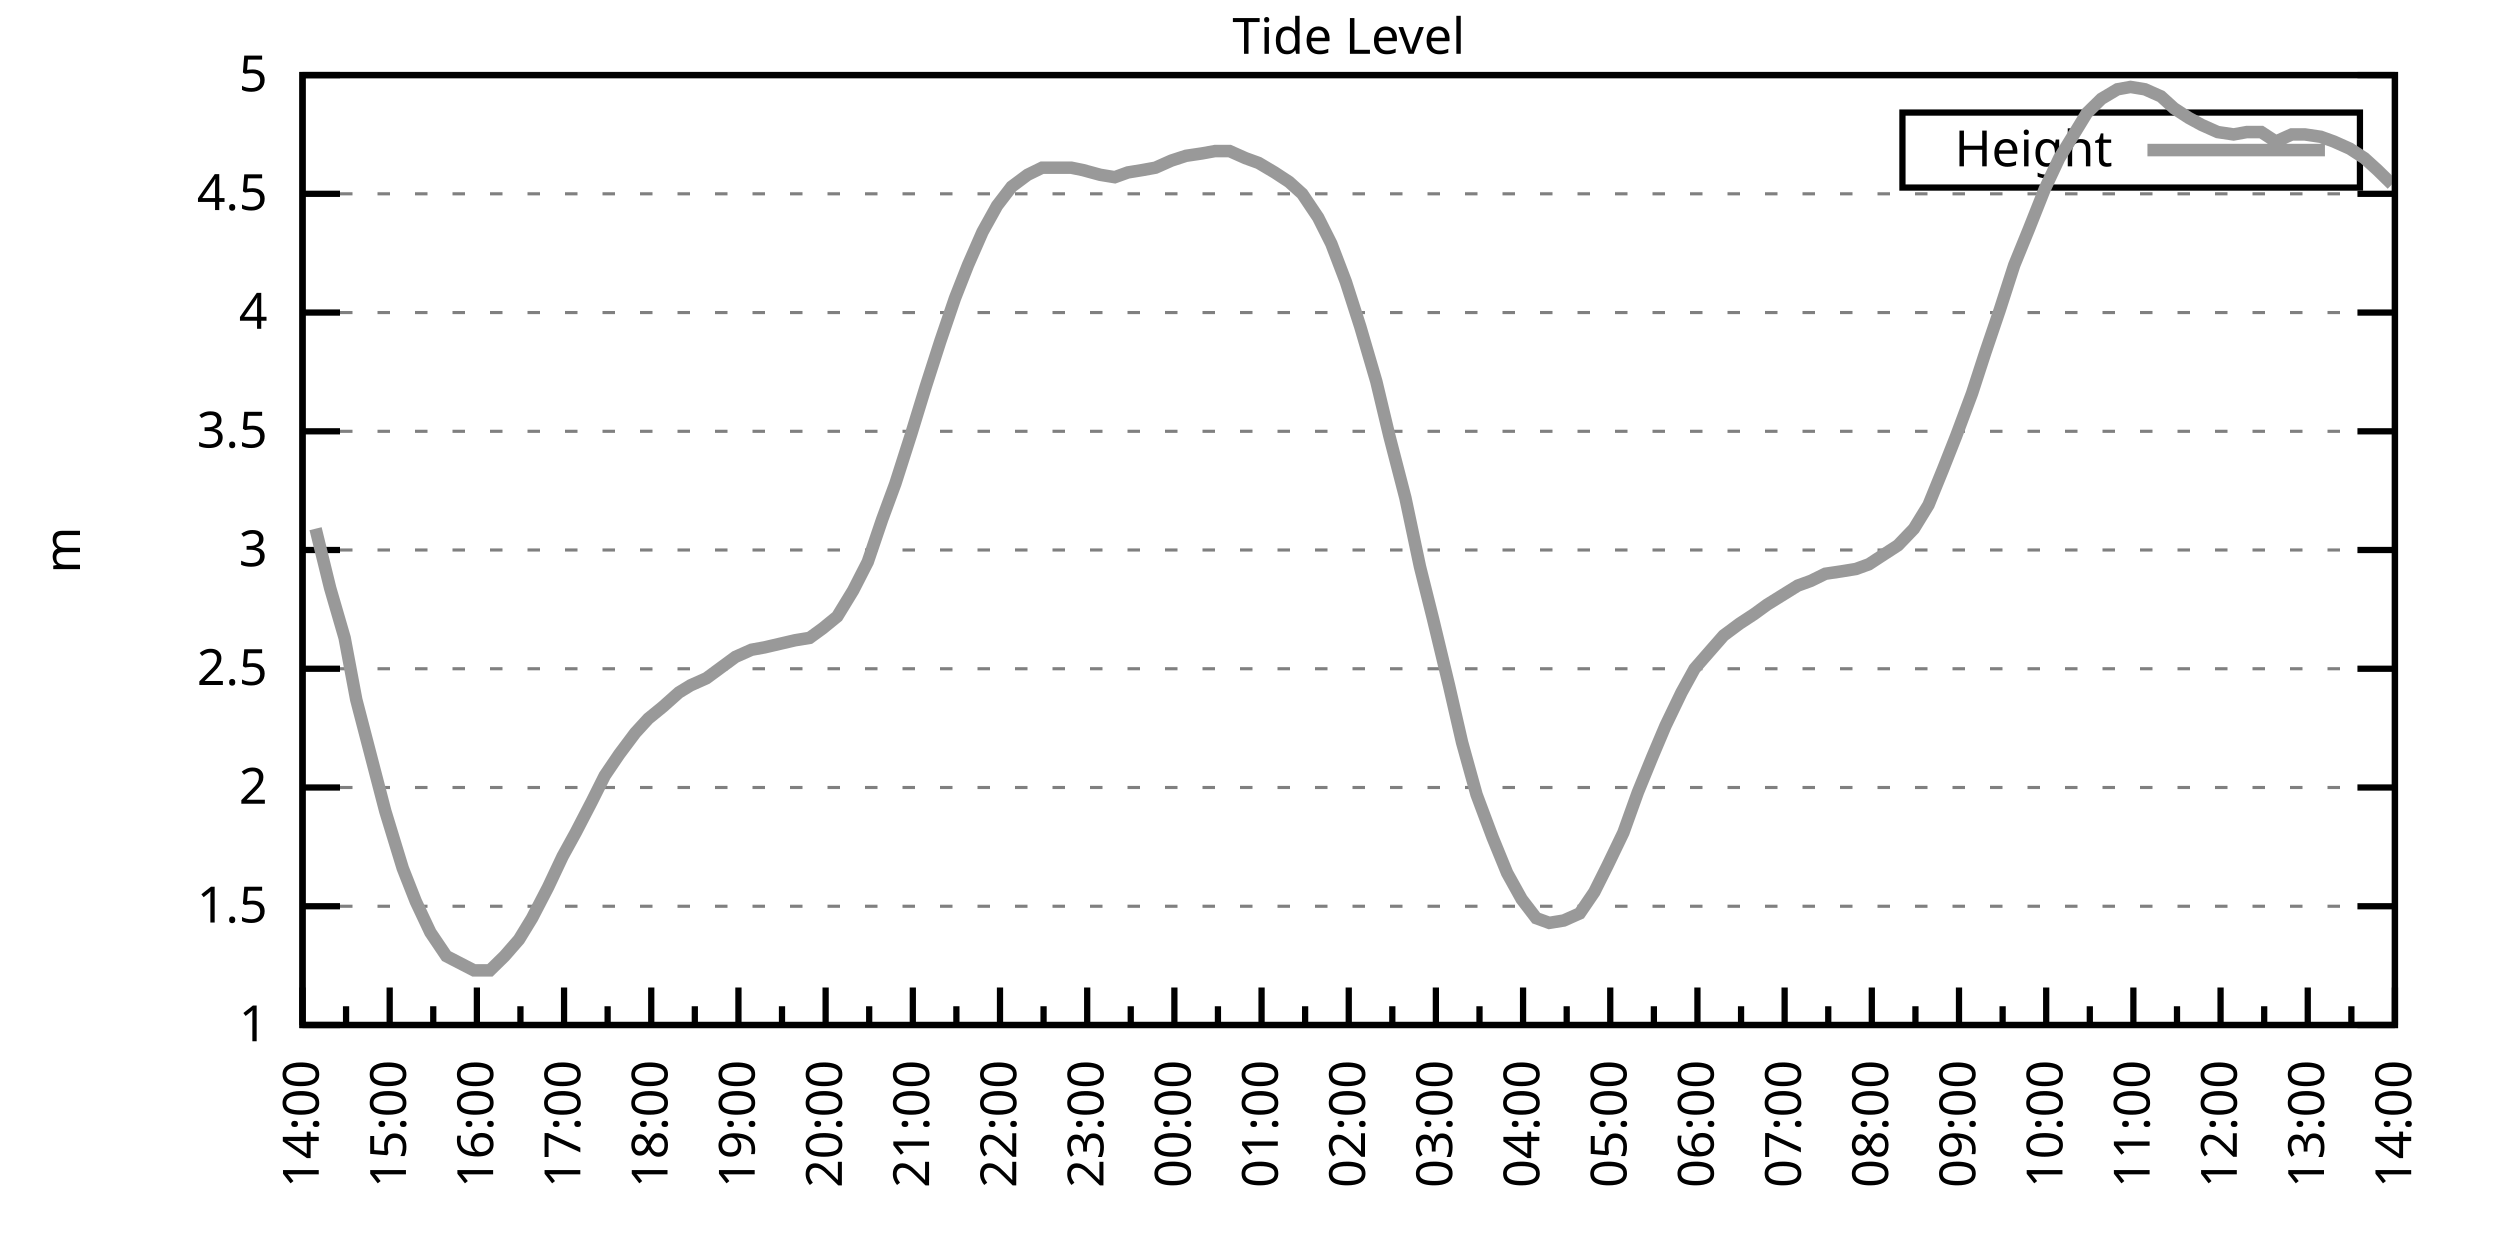
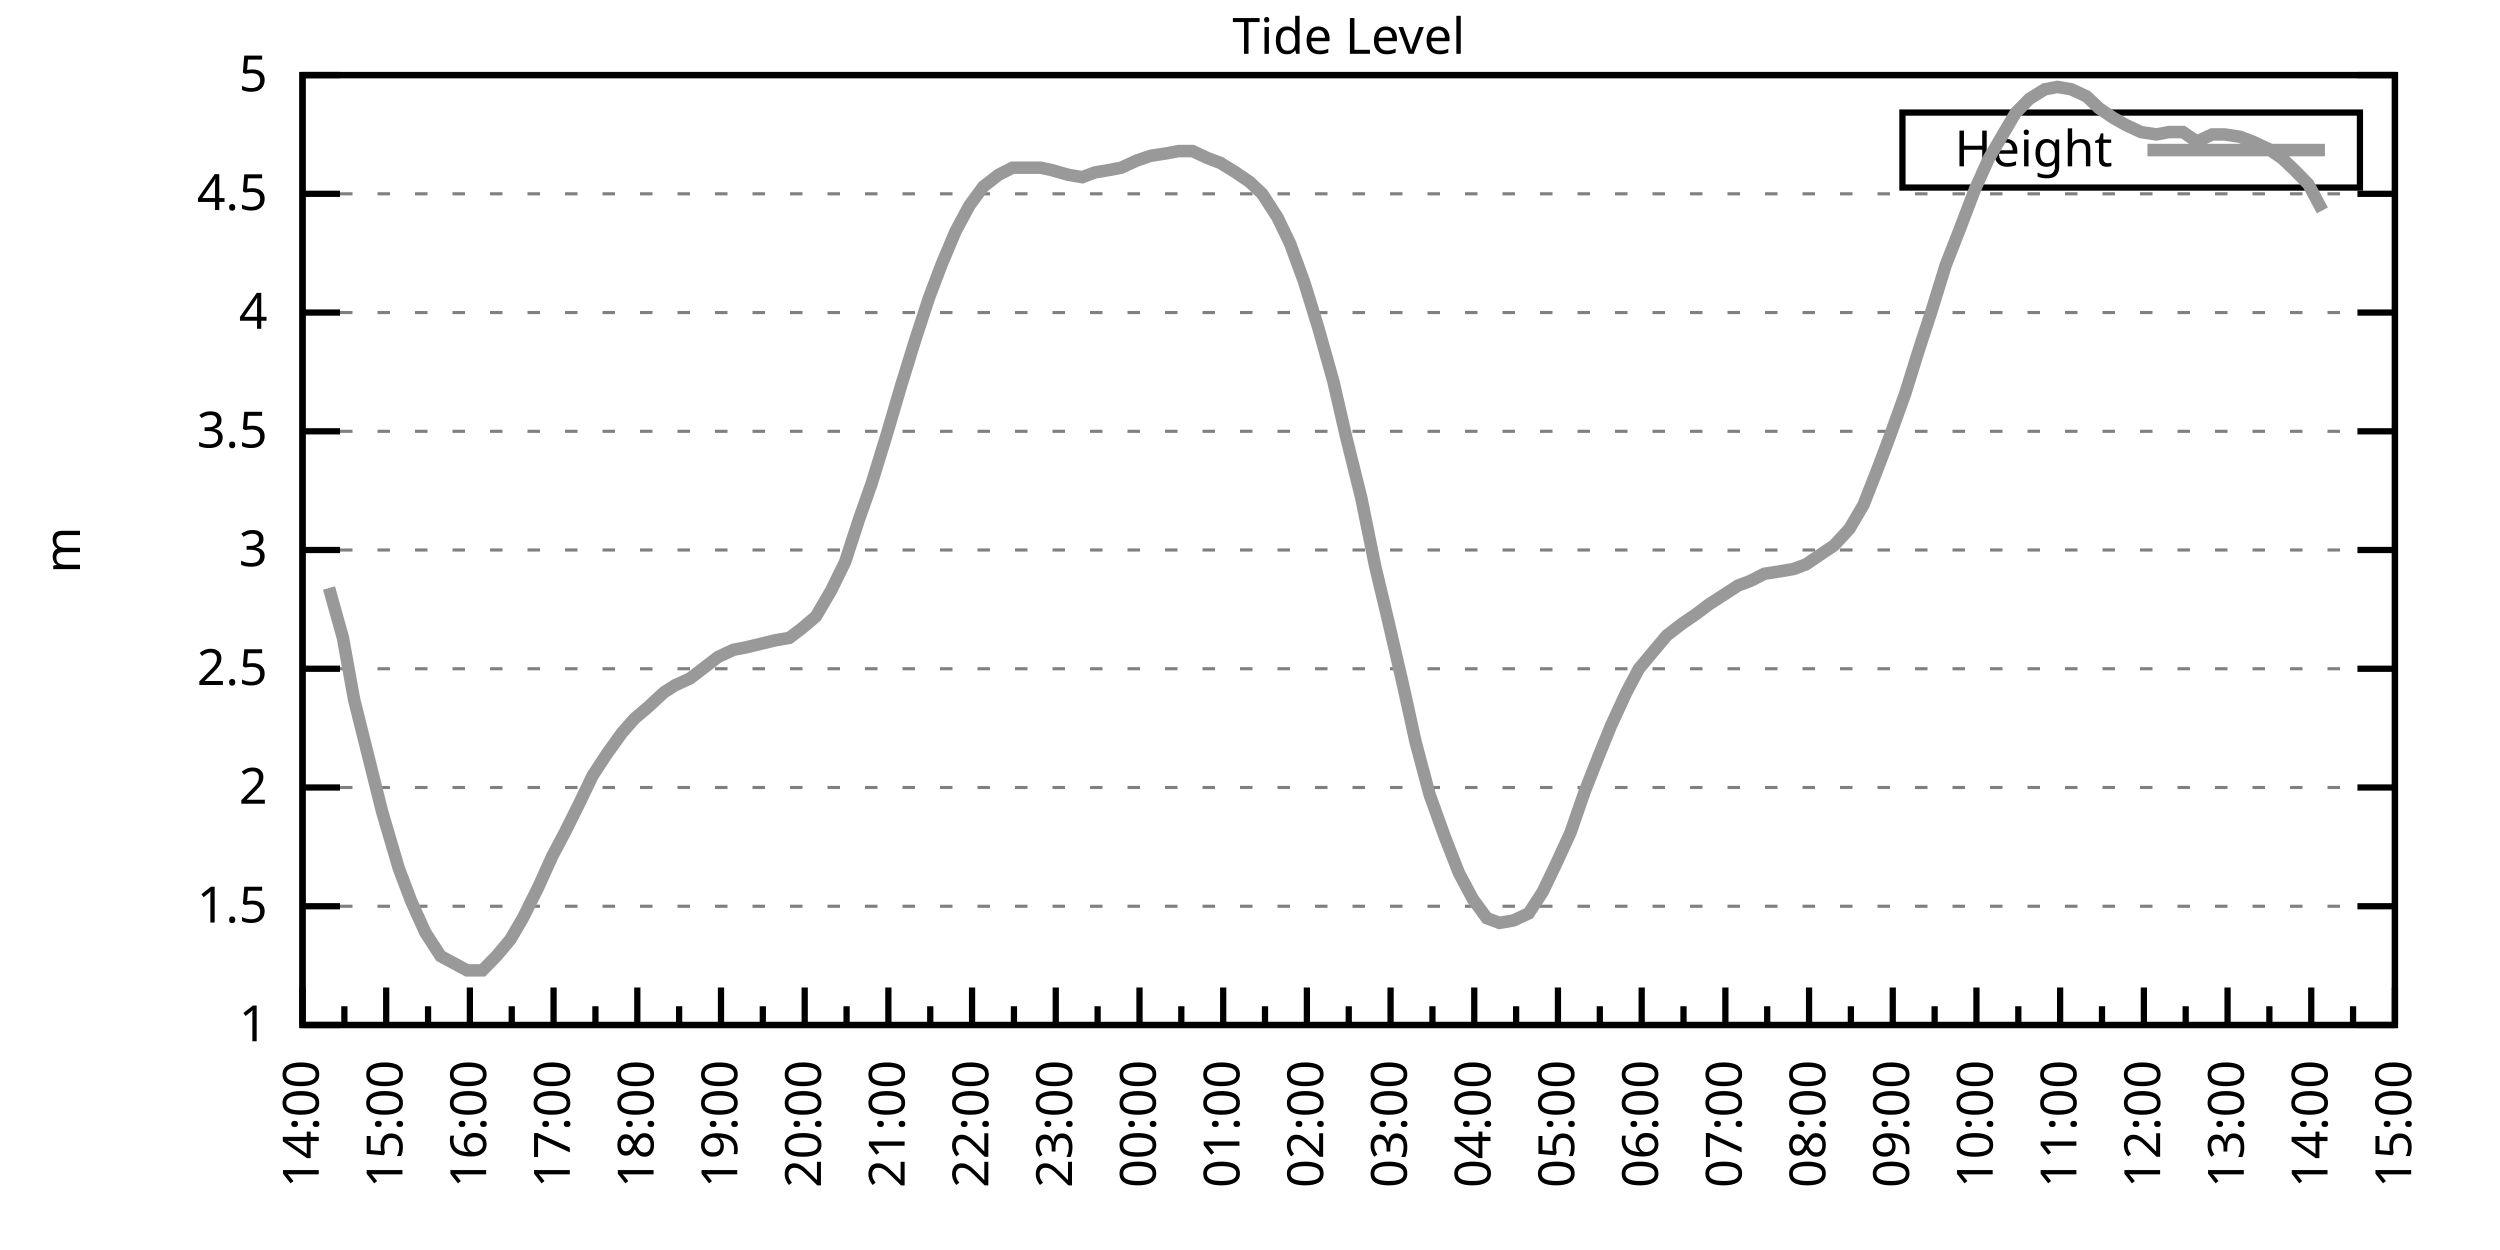
<svg xmlns="http://www.w3.org/2000/svg" xmlns:xlink="http://www.w3.org/1999/xlink" width="400" height="200" viewBox="0 0 400 200">
  <g id="gnuplot_canvas">
    <rect x="0" y="0" width="400" height="200" fill="none" />
    <defs>
      <circle id="gpDot" r="0.5" stroke-width="0.5" stroke="currentColor" />
      <path id="gpPt0" stroke-width="0.333" stroke="currentColor" d="M-1,0 h2 M0,-1 v2" />
      <path id="gpPt1" stroke-width="0.333" stroke="currentColor" d="M-1,-1 L1,1 M1,-1 L-1,1" />
      <path id="gpPt2" stroke-width="0.333" stroke="currentColor" d="M-1,0 L1,0 M0,-1 L0,1 M-1,-1 L1,1 M-1,1 L1,-1" />
      <rect id="gpPt3" stroke-width="0.333" stroke="currentColor" x="-1" y="-1" width="2" height="2" />
      <rect id="gpPt4" stroke-width="0.333" stroke="currentColor" fill="currentColor" x="-1" y="-1" width="2" height="2" />
      <circle id="gpPt5" stroke-width="0.333" stroke="currentColor" cx="0" cy="0" r="1" />
      <use xlink:href="#gpPt5" id="gpPt6" fill="currentColor" stroke="none" />
      <path id="gpPt7" stroke-width="0.333" stroke="currentColor" d="M0,-1.33 L-1.33,0.67 L1.33,0.67 z" />
      <use xlink:href="#gpPt7" id="gpPt8" fill="currentColor" stroke="none" />
      <use xlink:href="#gpPt7" id="gpPt9" stroke="currentColor" transform="rotate(180)" />
      <use xlink:href="#gpPt9" id="gpPt10" fill="currentColor" stroke="none" />
      <use xlink:href="#gpPt3" id="gpPt11" stroke="currentColor" transform="rotate(45)" />
      <use xlink:href="#gpPt11" id="gpPt12" fill="currentColor" stroke="none" />
      <path id="gpPt13" stroke-width="0.333" stroke="currentColor" d="M0,1.330 L1.265,0.411 L0.782,-1.067 L-0.782,-1.076 L-1.265,0.411 z" />
      <use xlink:href="#gpPt13" id="gpPt14" fill="currentColor" stroke="none" />
      <filter id="textbox" filterUnits="objectBoundingBox" x="0" y="0" height="1" width="1">
        <feFlood flood-color="white" flood-opacity="1" result="bgnd" />
        <feComposite in="SourceGraphic" in2="bgnd" operator="atop" />
      </filter>
      <filter id="greybox" filterUnits="objectBoundingBox" x="0" y="0" height="1" width="1">
        <feFlood flood-color="lightgrey" flood-opacity="1" result="grey" />
        <feComposite in="SourceGraphic" in2="grey" operator="atop" />
      </filter>
    </defs>
    <g fill="none" color="white" stroke="currentColor" stroke-width="1.00" stroke-linecap="butt" stroke-linejoin="miter">
</g>
    <g fill="none" color="black" stroke="currentColor" stroke-width="1.00" stroke-linecap="butt" stroke-linejoin="miter">
      <g stroke="none" shape-rendering="crispEdges">
        <polygon fill="rgb(255, 255, 255)" points="48.40,164.00 383.18,164.00 383.18,12.02 48.40,12.02 " />
      </g>
    </g>
    <g fill="none" color="black" stroke="currentColor" stroke-width="1.00" stroke-linecap="butt" stroke-linejoin="miter">
</g>
    <g fill="none" color="black" stroke="black" stroke-width="0.50" stroke-linecap="butt" stroke-linejoin="miter">
</g>
    <g fill="none" color="gray" stroke="currentColor" stroke-width="0.50" stroke-linecap="butt" stroke-linejoin="miter">
      <path stroke="gray" stroke-dasharray="2,4" class="gridline" d="M48.40,164.00 L383.19,164.00  " />
    </g>
    <g fill="none" color="gray" stroke="gray" stroke-width="1.00" stroke-linecap="butt" stroke-linejoin="miter">
</g>
    <g fill="none" color="black" stroke="currentColor" stroke-width="1.00" stroke-linecap="butt" stroke-linejoin="miter">
      <path stroke="black" d="M48.40,164.00 L54.40,164.00 M383.19,164.00 L377.19,164.00  " />
      <g transform="translate(42.80,166.60)" stroke="none" fill="black" font-family="Sans" font-size="8.00" text-anchor="end">
        <text>
          <tspan font-family="Sans"> 1</tspan>
        </text>
      </g>
    </g>
    <g fill="none" color="black" stroke="currentColor" stroke-width="1.00" stroke-linecap="butt" stroke-linejoin="miter">
</g>
    <g fill="none" color="black" stroke="black" stroke-width="0.50" stroke-linecap="butt" stroke-linejoin="miter">
</g>
    <g fill="none" color="gray" stroke="currentColor" stroke-width="0.50" stroke-linecap="butt" stroke-linejoin="miter">
      <path stroke="gray" stroke-dasharray="2,4" class="gridline" d="M48.40,145.00 L383.19,145.00  " />
    </g>
    <g fill="none" color="gray" stroke="gray" stroke-width="1.00" stroke-linecap="butt" stroke-linejoin="miter">
</g>
    <g fill="none" color="black" stroke="currentColor" stroke-width="1.00" stroke-linecap="butt" stroke-linejoin="miter">
      <path stroke="black" d="M48.40,145.00 L54.40,145.00 M383.19,145.00 L377.19,145.00  " />
      <g transform="translate(42.80,147.60)" stroke="none" fill="black" font-family="Sans" font-size="8.00" text-anchor="end">
        <text>
          <tspan font-family="Sans"> 1.5</tspan>
        </text>
      </g>
    </g>
    <g fill="none" color="black" stroke="currentColor" stroke-width="1.00" stroke-linecap="butt" stroke-linejoin="miter">
</g>
    <g fill="none" color="black" stroke="black" stroke-width="0.50" stroke-linecap="butt" stroke-linejoin="miter">
</g>
    <g fill="none" color="gray" stroke="currentColor" stroke-width="0.50" stroke-linecap="butt" stroke-linejoin="miter">
      <path stroke="gray" stroke-dasharray="2,4" class="gridline" d="M48.40,126.00 L383.19,126.00  " />
    </g>
    <g fill="none" color="gray" stroke="gray" stroke-width="1.00" stroke-linecap="butt" stroke-linejoin="miter">
</g>
    <g fill="none" color="black" stroke="currentColor" stroke-width="1.00" stroke-linecap="butt" stroke-linejoin="miter">
      <path stroke="black" d="M48.40,126.00 L54.40,126.00 M383.19,126.00 L377.19,126.00  " />
      <g transform="translate(42.80,128.60)" stroke="none" fill="black" font-family="Sans" font-size="8.00" text-anchor="end">
        <text>
          <tspan font-family="Sans"> 2</tspan>
        </text>
      </g>
    </g>
    <g fill="none" color="black" stroke="currentColor" stroke-width="1.00" stroke-linecap="butt" stroke-linejoin="miter">
</g>
    <g fill="none" color="black" stroke="black" stroke-width="0.50" stroke-linecap="butt" stroke-linejoin="miter">
</g>
    <g fill="none" color="gray" stroke="currentColor" stroke-width="0.50" stroke-linecap="butt" stroke-linejoin="miter">
      <path stroke="gray" stroke-dasharray="2,4" class="gridline" d="M48.40,107.00 L383.19,107.00  " />
    </g>
    <g fill="none" color="gray" stroke="gray" stroke-width="1.00" stroke-linecap="butt" stroke-linejoin="miter">
</g>
    <g fill="none" color="black" stroke="currentColor" stroke-width="1.00" stroke-linecap="butt" stroke-linejoin="miter">
      <path stroke="black" d="M48.40,107.00 L54.40,107.00 M383.19,107.00 L377.19,107.00  " />
      <g transform="translate(42.80,109.60)" stroke="none" fill="black" font-family="Sans" font-size="8.00" text-anchor="end">
        <text>
          <tspan font-family="Sans"> 2.5</tspan>
        </text>
      </g>
    </g>
    <g fill="none" color="black" stroke="currentColor" stroke-width="1.00" stroke-linecap="butt" stroke-linejoin="miter">
</g>
    <g fill="none" color="black" stroke="black" stroke-width="0.50" stroke-linecap="butt" stroke-linejoin="miter">
</g>
    <g fill="none" color="gray" stroke="currentColor" stroke-width="0.50" stroke-linecap="butt" stroke-linejoin="miter">
      <path stroke="gray" stroke-dasharray="2,4" class="gridline" d="M48.40,88.00 L383.19,88.00  " />
    </g>
    <g fill="none" color="gray" stroke="gray" stroke-width="1.00" stroke-linecap="butt" stroke-linejoin="miter">
</g>
    <g fill="none" color="black" stroke="currentColor" stroke-width="1.00" stroke-linecap="butt" stroke-linejoin="miter">
      <path stroke="black" d="M48.40,88.00 L54.40,88.00 M383.19,88.00 L377.19,88.00  " />
      <g transform="translate(42.80,90.60)" stroke="none" fill="black" font-family="Sans" font-size="8.00" text-anchor="end">
        <text>
          <tspan font-family="Sans"> 3</tspan>
        </text>
      </g>
    </g>
    <g fill="none" color="black" stroke="currentColor" stroke-width="1.00" stroke-linecap="butt" stroke-linejoin="miter">
</g>
    <g fill="none" color="black" stroke="black" stroke-width="0.50" stroke-linecap="butt" stroke-linejoin="miter">
</g>
    <g fill="none" color="gray" stroke="currentColor" stroke-width="0.50" stroke-linecap="butt" stroke-linejoin="miter">
      <path stroke="gray" stroke-dasharray="2,4" class="gridline" d="M48.40,69.01 L383.19,69.01  " />
    </g>
    <g fill="none" color="gray" stroke="gray" stroke-width="1.00" stroke-linecap="butt" stroke-linejoin="miter">
</g>
    <g fill="none" color="black" stroke="currentColor" stroke-width="1.00" stroke-linecap="butt" stroke-linejoin="miter">
      <path stroke="black" d="M48.40,69.01 L54.40,69.01 M383.19,69.01 L377.19,69.01  " />
      <g transform="translate(42.80,71.61)" stroke="none" fill="black" font-family="Sans" font-size="8.00" text-anchor="end">
        <text>
          <tspan font-family="Sans"> 3.5</tspan>
        </text>
      </g>
    </g>
    <g fill="none" color="black" stroke="currentColor" stroke-width="1.00" stroke-linecap="butt" stroke-linejoin="miter">
</g>
    <g fill="none" color="black" stroke="black" stroke-width="0.50" stroke-linecap="butt" stroke-linejoin="miter">
</g>
    <g fill="none" color="gray" stroke="currentColor" stroke-width="0.50" stroke-linecap="butt" stroke-linejoin="miter">
      <path stroke="gray" stroke-dasharray="2,4" class="gridline" d="M48.40,50.01 L383.19,50.01  " />
    </g>
    <g fill="none" color="gray" stroke="gray" stroke-width="1.00" stroke-linecap="butt" stroke-linejoin="miter">
</g>
    <g fill="none" color="black" stroke="currentColor" stroke-width="1.00" stroke-linecap="butt" stroke-linejoin="miter">
      <path stroke="black" d="M48.40,50.01 L54.40,50.01 M383.19,50.01 L377.19,50.01  " />
      <g transform="translate(42.80,52.61)" stroke="none" fill="black" font-family="Sans" font-size="8.00" text-anchor="end">
        <text>
          <tspan font-family="Sans"> 4</tspan>
        </text>
      </g>
    </g>
    <g fill="none" color="black" stroke="currentColor" stroke-width="1.00" stroke-linecap="butt" stroke-linejoin="miter">
</g>
    <g fill="none" color="black" stroke="black" stroke-width="0.50" stroke-linecap="butt" stroke-linejoin="miter">
</g>
    <g fill="none" color="gray" stroke="currentColor" stroke-width="0.50" stroke-linecap="butt" stroke-linejoin="miter">
      <path stroke="gray" stroke-dasharray="2,4" class="gridline" d="M48.40,31.01 L383.19,31.01  " />
    </g>
    <g fill="none" color="gray" stroke="gray" stroke-width="1.00" stroke-linecap="butt" stroke-linejoin="miter">
</g>
    <g fill="none" color="black" stroke="currentColor" stroke-width="1.00" stroke-linecap="butt" stroke-linejoin="miter">
      <path stroke="black" d="M48.40,31.01 L54.40,31.01 M383.19,31.01 L377.19,31.01  " />
      <g transform="translate(42.80,33.61)" stroke="none" fill="black" font-family="Sans" font-size="8.00" text-anchor="end">
        <text>
          <tspan font-family="Sans"> 4.5</tspan>
        </text>
      </g>
    </g>
    <g fill="none" color="black" stroke="currentColor" stroke-width="1.00" stroke-linecap="butt" stroke-linejoin="miter">
</g>
    <g fill="none" color="black" stroke="black" stroke-width="0.50" stroke-linecap="butt" stroke-linejoin="miter">
</g>
    <g fill="none" color="gray" stroke="currentColor" stroke-width="0.50" stroke-linecap="butt" stroke-linejoin="miter">
      <path stroke="gray" stroke-dasharray="2,4" class="gridline" d="M48.40,12.01 L383.19,12.01  " />
    </g>
    <g fill="none" color="gray" stroke="gray" stroke-width="1.00" stroke-linecap="butt" stroke-linejoin="miter">
</g>
    <g fill="none" color="black" stroke="currentColor" stroke-width="1.00" stroke-linecap="butt" stroke-linejoin="miter">
      <path stroke="black" d="M48.40,12.01 L54.40,12.01 M383.19,12.01 L377.19,12.01  " />
      <g transform="translate(42.80,14.61)" stroke="none" fill="black" font-family="Sans" font-size="8.00" text-anchor="end">
        <text>
          <tspan font-family="Sans"> 5</tspan>
        </text>
      </g>
    </g>
    <g fill="none" color="black" stroke="currentColor" stroke-width="1.00" stroke-linecap="butt" stroke-linejoin="miter">
      <path stroke="black" d="M48.40,164.00 L48.40,158.00  " />
      <g transform="translate(51.00,169.60) rotate(270)" stroke="none" fill="black" font-family="Sans" font-size="8.00" text-anchor="end">
        <text>
          <tspan font-family="Sans">14:00</tspan>
        </text>
      </g>
    </g>
    <g fill="none" color="black" stroke="currentColor" stroke-width="1.00" stroke-linecap="butt" stroke-linejoin="miter">
-       <path stroke="black" d="M55.37,164.00 L55.37,161.00 M62.35,164.00 L62.35,158.00  " />
-       <g transform="translate(64.95,169.60) rotate(270)" stroke="none" fill="black" font-family="Sans" font-size="8.00" text-anchor="end">
+       <path stroke="black" d="M55.10,164.00 L55.10,161.00 M61.79,164.00 L61.79,158.00  " />
+       <g transform="translate(64.39,169.60) rotate(270)" stroke="none" fill="black" font-family="Sans" font-size="8.00" text-anchor="end">
        <text>
          <tspan font-family="Sans">15:00</tspan>
        </text>
      </g>
    </g>
    <g fill="none" color="black" stroke="currentColor" stroke-width="1.00" stroke-linecap="butt" stroke-linejoin="miter">
-       <path stroke="black" d="M69.32,164.00 L69.32,161.00 M76.30,164.00 L76.30,158.00  " />
-       <g transform="translate(78.90,169.60) rotate(270)" stroke="none" fill="black" font-family="Sans" font-size="8.00" text-anchor="end">
+       <path stroke="black" d="M68.49,164.00 L68.49,161.00 M75.18,164.00 L75.18,158.00  " />
+       <g transform="translate(77.78,169.60) rotate(270)" stroke="none" fill="black" font-family="Sans" font-size="8.00" text-anchor="end">
        <text>
          <tspan font-family="Sans">16:00</tspan>
        </text>
      </g>
    </g>
    <g fill="none" color="black" stroke="currentColor" stroke-width="1.00" stroke-linecap="butt" stroke-linejoin="miter">
-       <path stroke="black" d="M83.27,164.00 L83.27,161.00 M90.25,164.00 L90.25,158.00  " />
-       <g transform="translate(92.85,169.60) rotate(270)" stroke="none" fill="black" font-family="Sans" font-size="8.00" text-anchor="end">
+       <path stroke="black" d="M81.88,164.00 L81.88,161.00 M88.57,164.00 L88.57,158.00  " />
+       <g transform="translate(91.17,169.60) rotate(270)" stroke="none" fill="black" font-family="Sans" font-size="8.00" text-anchor="end">
        <text>
          <tspan font-family="Sans">17:00</tspan>
        </text>
      </g>
    </g>
    <g fill="none" color="black" stroke="currentColor" stroke-width="1.00" stroke-linecap="butt" stroke-linejoin="miter">
-       <path stroke="black" d="M97.22,164.00 L97.22,161.00 M104.20,164.00 L104.20,158.00  " />
-       <g transform="translate(106.80,169.60) rotate(270)" stroke="none" fill="black" font-family="Sans" font-size="8.00" text-anchor="end">
+       <path stroke="black" d="M95.27,164.00 L95.27,161.00 M101.97,164.00 L101.97,158.00  " />
+       <g transform="translate(104.57,169.60) rotate(270)" stroke="none" fill="black" font-family="Sans" font-size="8.00" text-anchor="end">
        <text>
          <tspan font-family="Sans">18:00</tspan>
        </text>
      </g>
    </g>
    <g fill="none" color="black" stroke="currentColor" stroke-width="1.00" stroke-linecap="butt" stroke-linejoin="miter">
-       <path stroke="black" d="M111.17,164.00 L111.17,161.00 M118.15,164.00 L118.15,158.00  " />
-       <g transform="translate(120.75,169.60) rotate(270)" stroke="none" fill="black" font-family="Sans" font-size="8.00" text-anchor="end">
+       <path stroke="black" d="M108.66,164.00 L108.66,161.00 M115.36,164.00 L115.36,158.00  " />
+       <g transform="translate(117.96,169.60) rotate(270)" stroke="none" fill="black" font-family="Sans" font-size="8.00" text-anchor="end">
        <text>
          <tspan font-family="Sans">19:00</tspan>
        </text>
      </g>
    </g>
    <g fill="none" color="black" stroke="currentColor" stroke-width="1.00" stroke-linecap="butt" stroke-linejoin="miter">
-       <path stroke="black" d="M125.12,164.00 L125.12,161.00 M132.10,164.00 L132.10,158.00  " />
-       <g transform="translate(134.70,169.60) rotate(270)" stroke="none" fill="black" font-family="Sans" font-size="8.00" text-anchor="end">
+       <path stroke="black" d="M122.05,164.00 L122.05,161.00 M128.75,164.00 L128.75,158.00  " />
+       <g transform="translate(131.35,169.60) rotate(270)" stroke="none" fill="black" font-family="Sans" font-size="8.00" text-anchor="end">
        <text>
          <tspan font-family="Sans">20:00</tspan>
        </text>
      </g>
    </g>
    <g fill="none" color="black" stroke="currentColor" stroke-width="1.00" stroke-linecap="butt" stroke-linejoin="miter">
-       <path stroke="black" d="M139.07,164.00 L139.07,161.00 M146.05,164.00 L146.05,158.00  " />
-       <g transform="translate(148.65,169.60) rotate(270)" stroke="none" fill="black" font-family="Sans" font-size="8.00" text-anchor="end">
+       <path stroke="black" d="M135.45,164.00 L135.45,161.00 M142.14,164.00 L142.14,158.00  " />
+       <g transform="translate(144.74,169.60) rotate(270)" stroke="none" fill="black" font-family="Sans" font-size="8.00" text-anchor="end">
        <text>
          <tspan font-family="Sans">21:00</tspan>
        </text>
      </g>
    </g>
    <g fill="none" color="black" stroke="currentColor" stroke-width="1.00" stroke-linecap="butt" stroke-linejoin="miter">
-       <path stroke="black" d="M153.02,164.00 L153.02,161.00 M160.00,164.00 L160.00,158.00  " />
-       <g transform="translate(162.60,169.60) rotate(270)" stroke="none" fill="black" font-family="Sans" font-size="8.00" text-anchor="end">
+       <path stroke="black" d="M148.84,164.00 L148.84,161.00 M155.53,164.00 L155.53,158.00  " />
+       <g transform="translate(158.13,169.60) rotate(270)" stroke="none" fill="black" font-family="Sans" font-size="8.00" text-anchor="end">
        <text>
          <tspan font-family="Sans">22:00</tspan>
        </text>
      </g>
    </g>
    <g fill="none" color="black" stroke="currentColor" stroke-width="1.00" stroke-linecap="butt" stroke-linejoin="miter">
-       <path stroke="black" d="M166.97,164.00 L166.97,161.00 M173.95,164.00 L173.95,158.00  " />
-       <g transform="translate(176.55,169.60) rotate(270)" stroke="none" fill="black" font-family="Sans" font-size="8.00" text-anchor="end">
+       <path stroke="black" d="M162.23,164.00 L162.23,161.00 M168.92,164.00 L168.92,158.00  " />
+       <g transform="translate(171.52,169.60) rotate(270)" stroke="none" fill="black" font-family="Sans" font-size="8.00" text-anchor="end">
        <text>
          <tspan font-family="Sans">23:00</tspan>
        </text>
      </g>
    </g>
    <g fill="none" color="black" stroke="currentColor" stroke-width="1.00" stroke-linecap="butt" stroke-linejoin="miter">
-       <path stroke="black" d="M180.92,164.00 L180.92,161.00 M187.90,164.00 L187.90,158.00  " />
-       <g transform="translate(190.50,169.60) rotate(270)" stroke="none" fill="black" font-family="Sans" font-size="8.00" text-anchor="end">
+       <path stroke="black" d="M175.62,164.00 L175.62,161.00 M182.32,164.00 L182.32,158.00  " />
+       <g transform="translate(184.92,169.60) rotate(270)" stroke="none" fill="black" font-family="Sans" font-size="8.00" text-anchor="end">
        <text>
          <tspan font-family="Sans">00:00</tspan>
        </text>
      </g>
    </g>
    <g fill="none" color="black" stroke="currentColor" stroke-width="1.00" stroke-linecap="butt" stroke-linejoin="miter">
-       <path stroke="black" d="M194.87,164.00 L194.87,161.00 M201.85,164.00 L201.85,158.00  " />
-       <g transform="translate(204.45,169.60) rotate(270)" stroke="none" fill="black" font-family="Sans" font-size="8.00" text-anchor="end">
+       <path stroke="black" d="M189.01,164.00 L189.01,161.00 M195.71,164.00 L195.71,158.00  " />
+       <g transform="translate(198.31,169.60) rotate(270)" stroke="none" fill="black" font-family="Sans" font-size="8.00" text-anchor="end">
        <text>
          <tspan font-family="Sans">01:00</tspan>
        </text>
      </g>
    </g>
    <g fill="none" color="black" stroke="currentColor" stroke-width="1.00" stroke-linecap="butt" stroke-linejoin="miter">
-       <path stroke="black" d="M208.82,164.00 L208.82,161.00 M215.80,164.00 L215.80,158.00  " />
-       <g transform="translate(218.40,169.60) rotate(270)" stroke="none" fill="black" font-family="Sans" font-size="8.00" text-anchor="end">
+       <path stroke="black" d="M202.40,164.00 L202.40,161.00 M209.10,164.00 L209.10,158.00  " />
+       <g transform="translate(211.70,169.60) rotate(270)" stroke="none" fill="black" font-family="Sans" font-size="8.00" text-anchor="end">
        <text>
          <tspan font-family="Sans">02:00</tspan>
        </text>
      </g>
    </g>
    <g fill="none" color="black" stroke="currentColor" stroke-width="1.00" stroke-linecap="butt" stroke-linejoin="miter">
-       <path stroke="black" d="M222.77,164.00 L222.77,161.00 M229.74,164.00 L229.74,158.00  " />
-       <g transform="translate(232.34,169.60) rotate(270)" stroke="none" fill="black" font-family="Sans" font-size="8.00" text-anchor="end">
+       <path stroke="black" d="M215.80,164.00 L215.80,161.00 M222.49,164.00 L222.49,158.00  " />
+       <g transform="translate(225.09,169.60) rotate(270)" stroke="none" fill="black" font-family="Sans" font-size="8.00" text-anchor="end">
        <text>
          <tspan font-family="Sans">03:00</tspan>
        </text>
      </g>
    </g>
    <g fill="none" color="black" stroke="currentColor" stroke-width="1.00" stroke-linecap="butt" stroke-linejoin="miter">
-       <path stroke="black" d="M236.72,164.00 L236.72,161.00 M243.69,164.00 L243.69,158.00  " />
-       <g transform="translate(246.29,169.60) rotate(270)" stroke="none" fill="black" font-family="Sans" font-size="8.00" text-anchor="end">
+       <path stroke="black" d="M229.19,164.00 L229.19,161.00 M235.88,164.00 L235.88,158.00  " />
+       <g transform="translate(238.48,169.60) rotate(270)" stroke="none" fill="black" font-family="Sans" font-size="8.00" text-anchor="end">
        <text>
          <tspan font-family="Sans">04:00</tspan>
        </text>
      </g>
    </g>
    <g fill="none" color="black" stroke="currentColor" stroke-width="1.00" stroke-linecap="butt" stroke-linejoin="miter">
-       <path stroke="black" d="M250.67,164.00 L250.67,161.00 M257.64,164.00 L257.64,158.00  " />
-       <g transform="translate(260.24,169.60) rotate(270)" stroke="none" fill="black" font-family="Sans" font-size="8.00" text-anchor="end">
+       <path stroke="black" d="M242.58,164.00 L242.58,161.00 M249.27,164.00 L249.27,158.00  " />
+       <g transform="translate(251.87,169.60) rotate(270)" stroke="none" fill="black" font-family="Sans" font-size="8.00" text-anchor="end">
        <text>
          <tspan font-family="Sans">05:00</tspan>
        </text>
      </g>
    </g>
    <g fill="none" color="black" stroke="currentColor" stroke-width="1.00" stroke-linecap="butt" stroke-linejoin="miter">
-       <path stroke="black" d="M264.62,164.00 L264.62,161.00 M271.59,164.00 L271.59,158.00  " />
-       <g transform="translate(274.19,169.60) rotate(270)" stroke="none" fill="black" font-family="Sans" font-size="8.00" text-anchor="end">
+       <path stroke="black" d="M255.97,164.00 L255.97,161.00 M262.67,164.00 L262.67,158.00  " />
+       <g transform="translate(265.27,169.60) rotate(270)" stroke="none" fill="black" font-family="Sans" font-size="8.00" text-anchor="end">
        <text>
          <tspan font-family="Sans">06:00</tspan>
        </text>
      </g>
    </g>
    <g fill="none" color="black" stroke="currentColor" stroke-width="1.00" stroke-linecap="butt" stroke-linejoin="miter">
-       <path stroke="black" d="M278.57,164.00 L278.57,161.00 M285.54,164.00 L285.54,158.00  " />
-       <g transform="translate(288.14,169.60) rotate(270)" stroke="none" fill="black" font-family="Sans" font-size="8.00" text-anchor="end">
+       <path stroke="black" d="M269.36,164.00 L269.36,161.00 M276.06,164.00 L276.06,158.00  " />
+       <g transform="translate(278.66,169.60) rotate(270)" stroke="none" fill="black" font-family="Sans" font-size="8.00" text-anchor="end">
        <text>
          <tspan font-family="Sans">07:00</tspan>
        </text>
      </g>
    </g>
    <g fill="none" color="black" stroke="currentColor" stroke-width="1.00" stroke-linecap="butt" stroke-linejoin="miter">
-       <path stroke="black" d="M292.52,164.00 L292.52,161.00 M299.49,164.00 L299.49,158.00  " />
-       <g transform="translate(302.09,169.60) rotate(270)" stroke="none" fill="black" font-family="Sans" font-size="8.00" text-anchor="end">
+       <path stroke="black" d="M282.75,164.00 L282.75,161.00 M289.45,164.00 L289.45,158.00  " />
+       <g transform="translate(292.05,169.60) rotate(270)" stroke="none" fill="black" font-family="Sans" font-size="8.00" text-anchor="end">
        <text>
          <tspan font-family="Sans">08:00</tspan>
        </text>
      </g>
    </g>
    <g fill="none" color="black" stroke="currentColor" stroke-width="1.00" stroke-linecap="butt" stroke-linejoin="miter">
-       <path stroke="black" d="M306.47,164.00 L306.47,161.00 M313.44,164.00 L313.44,158.00  " />
-       <g transform="translate(316.04,169.60) rotate(270)" stroke="none" fill="black" font-family="Sans" font-size="8.00" text-anchor="end">
+       <path stroke="black" d="M296.14,164.00 L296.14,161.00 M302.84,164.00 L302.84,158.00  " />
+       <g transform="translate(305.44,169.60) rotate(270)" stroke="none" fill="black" font-family="Sans" font-size="8.00" text-anchor="end">
        <text>
          <tspan font-family="Sans">09:00</tspan>
        </text>
      </g>
    </g>
    <g fill="none" color="black" stroke="currentColor" stroke-width="1.00" stroke-linecap="butt" stroke-linejoin="miter">
-       <path stroke="black" d="M320.42,164.00 L320.42,161.00 M327.39,164.00 L327.39,158.00  " />
-       <g transform="translate(329.99,169.60) rotate(270)" stroke="none" fill="black" font-family="Sans" font-size="8.00" text-anchor="end">
+       <path stroke="black" d="M309.54,164.00 L309.54,161.00 M316.23,164.00 L316.23,158.00  " />
+       <g transform="translate(318.83,169.60) rotate(270)" stroke="none" fill="black" font-family="Sans" font-size="8.00" text-anchor="end">
        <text>
          <tspan font-family="Sans">10:00</tspan>
        </text>
      </g>
    </g>
    <g fill="none" color="black" stroke="currentColor" stroke-width="1.00" stroke-linecap="butt" stroke-linejoin="miter">
-       <path stroke="black" d="M334.37,164.00 L334.37,161.00 M341.34,164.00 L341.34,158.00  " />
-       <g transform="translate(343.94,169.60) rotate(270)" stroke="none" fill="black" font-family="Sans" font-size="8.00" text-anchor="end">
+       <path stroke="black" d="M322.93,164.00 L322.93,161.00 M329.62,164.00 L329.62,158.00  " />
+       <g transform="translate(332.22,169.60) rotate(270)" stroke="none" fill="black" font-family="Sans" font-size="8.00" text-anchor="end">
        <text>
          <tspan font-family="Sans">11:00</tspan>
        </text>
      </g>
    </g>
    <g fill="none" color="black" stroke="currentColor" stroke-width="1.00" stroke-linecap="butt" stroke-linejoin="miter">
-       <path stroke="black" d="M348.32,164.00 L348.32,161.00 M355.29,164.00 L355.29,158.00  " />
-       <g transform="translate(357.89,169.60) rotate(270)" stroke="none" fill="black" font-family="Sans" font-size="8.00" text-anchor="end">
+       <path stroke="black" d="M336.32,164.00 L336.32,161.00 M343.02,164.00 L343.02,158.00  " />
+       <g transform="translate(345.62,169.60) rotate(270)" stroke="none" fill="black" font-family="Sans" font-size="8.00" text-anchor="end">
        <text>
          <tspan font-family="Sans">12:00</tspan>
        </text>
      </g>
    </g>
    <g fill="none" color="black" stroke="currentColor" stroke-width="1.00" stroke-linecap="butt" stroke-linejoin="miter">
-       <path stroke="black" d="M362.27,164.00 L362.27,161.00 M369.24,164.00 L369.24,158.00  " />
-       <g transform="translate(371.84,169.60) rotate(270)" stroke="none" fill="black" font-family="Sans" font-size="8.00" text-anchor="end">
+       <path stroke="black" d="M349.71,164.00 L349.71,161.00 M356.41,164.00 L356.41,158.00  " />
+       <g transform="translate(359.01,169.60) rotate(270)" stroke="none" fill="black" font-family="Sans" font-size="8.00" text-anchor="end">
        <text>
          <tspan font-family="Sans">13:00</tspan>
        </text>
      </g>
    </g>
    <g fill="none" color="black" stroke="currentColor" stroke-width="1.00" stroke-linecap="butt" stroke-linejoin="miter">
-       <path stroke="black" d="M376.22,164.00 L376.22,161.00 M383.19,164.00 L383.19,158.00  " />
+       <path stroke="black" d="M363.10,164.00 L363.10,161.00 M369.80,164.00 L369.80,158.00  " />
+       <g transform="translate(372.40,169.60) rotate(270)" stroke="none" fill="black" font-family="Sans" font-size="8.00" text-anchor="end">
+         <text>
+           <tspan font-family="Sans">14:00</tspan>
+         </text>
+       </g>
+     </g>
+     <g fill="none" color="black" stroke="currentColor" stroke-width="1.00" stroke-linecap="butt" stroke-linejoin="miter">
+       <path stroke="black" d="M376.49,164.00 L376.49,161.00 M383.19,164.00 L383.19,158.00  " />
      <g transform="translate(385.79,169.60) rotate(270)" stroke="none" fill="black" font-family="Sans" font-size="8.00" text-anchor="end">
        <text>
-           <tspan font-family="Sans">14:00</tspan>
+           <tspan font-family="Sans">15:00</tspan>
        </text>
      </g>
    </g>
    <g fill="none" color="black" stroke="currentColor" stroke-width="1.00" stroke-linecap="butt" stroke-linejoin="miter">
</g>
    <g fill="none" color="black" stroke="currentColor" stroke-width="1.00" stroke-linecap="butt" stroke-linejoin="miter">
      <path stroke="black" d="M48.40,12.01 L48.40,164.00 L383.19,164.00 L383.19,12.01 L48.40,12.01 Z  " />
    </g>
    <g fill="none" color="black" stroke="currentColor" stroke-width="1.00" stroke-linecap="butt" stroke-linejoin="miter">
      <g transform="translate(12.80,88.01) rotate(270)" stroke="none" fill="black" font-family="Sans" font-size="8.00" text-anchor="middle">
        <text>
          <tspan font-family="Sans">m</tspan>
        </text>
      </g>
    </g>
    <g fill="none" color="black" stroke="currentColor" stroke-width="1.00" stroke-linecap="butt" stroke-linejoin="miter">
</g>
    <g fill="none" color="black" stroke="currentColor" stroke-width="1.00" stroke-linecap="butt" stroke-linejoin="miter">
      <path stroke="black" d="M304.39,30.01 L304.39,18.01 L377.59,18.01 L377.59,30.01 L304.39,30.01 Z  " />
    </g>
    <g id="Tide_level_plot_1">
      <g fill="none" color="white" stroke="black" stroke-width="2.00" stroke-linecap="butt" stroke-linejoin="miter">
</g>
      <g fill="none" color="black" stroke="currentColor" stroke-width="2.00" stroke-linecap="butt" stroke-linejoin="miter">
        <g transform="translate(337.99,26.61)" stroke="none" fill="black" font-family="Sans" font-size="8.00" text-anchor="end">
          <text>
            <tspan font-family="Sans">Height</tspan>
          </text>
        </g>
      </g>
      <g fill="none" color="black" stroke="currentColor" stroke-width="2.00" stroke-linecap="butt" stroke-linejoin="miter">
-         <path stroke="rgb(153, 153, 153)" d="M343.59,24.01 L371.99,24.01 M50.49,84.59 L52.82,94.08 L55.14,102.06 L57.00,111.94 L61.65,129.80 L64.44,138.92   L66.53,144.24 L68.86,149.18 L71.42,152.98 L75.83,155.26 L78.39,155.26 L80.72,152.98 L83.04,150.32 L85.13,146.90   L87.69,141.96 L90.02,137.02 L92.11,133.22 L94.67,128.28 L96.76,124.10 L99.08,120.68 L101.64,117.26 L103.73,114.98   L106.06,113.08 L108.62,110.80 L110.48,109.66 L113.03,108.52 L117.68,105.10 L120.24,103.96 L122.33,103.58 L127.22,102.44   L129.54,102.06 L131.63,100.54 L133.96,98.64 L136.51,94.46 L138.84,89.90 L141.16,83.07 L143.26,77.37 L145.81,69.39   L148.14,61.79 L150.46,54.57 L152.79,47.73 L154.88,42.41 L157.21,37.09 L159.53,32.91 L161.86,29.87 L164.41,27.97   L166.74,26.83 L168.83,26.83 L171.39,26.83 L173.25,27.21 L176.04,27.97 L178.36,28.35 L180.46,27.59 L182.78,27.21   L184.87,26.83 L187.43,25.69 L189.76,24.93 L192.31,24.55 L194.41,24.17 L196.73,24.17 L199.29,25.31 L201.38,26.07   L203.94,27.59 L206.26,29.11 L208.36,31.01 L210.91,34.81 L213.01,38.99 L215.33,45.07 L217.65,52.29 L220.21,61.03   L222.30,69.77 L224.86,79.65 L227.19,90.66 L229.28,99.02 L231.84,109.66 L233.93,118.78 L236.25,127.14 L238.81,133.98   L241.14,139.68 L243.46,143.86 L245.79,146.90 L247.88,147.66 L250.20,147.28 L252.76,146.14 L255.09,142.72 L257.18,138.54   L259.74,133.22 L262.06,126.76 L264.39,121.06 L266.48,116.12 L269.04,110.80 L271.13,107.00 L273.45,104.34 L275.78,101.68   L278.34,99.78 L280.66,98.26 L282.75,96.74 L287.64,93.70 L289.73,92.94 L292.05,91.80 L294.61,91.42 L296.94,91.04   L299.03,90.28 L301.35,88.76 L303.68,87.25 L306.23,84.59 L308.56,80.79 L310.88,75.09 L312.98,69.77 L315.53,62.93   L317.63,56.47 L319.95,49.63 L322.28,42.41 L324.60,36.71 L327.16,30.25 L329.48,25.31 L331.81,21.51 L333.90,18.09   L336.23,15.81 L338.78,14.29 L340.88,13.91 L343.20,14.29 L345.76,15.43 L347.85,17.33 L350.18,18.85 L352.27,19.99   L354.83,21.13 L357.38,21.51 L359.48,21.13 L361.80,21.13 L364.13,22.65 L366.68,21.51 L368.78,21.51 L371.33,21.89   L373.43,22.65 L375.98,23.79 L378.31,25.31 L380.40,27.21 L382.73,29.49  " />
+         <path stroke="rgb(153, 153, 153)" d="M343.59,24.01 L371.99,24.01 M52.64,94.08 L54.87,102.06 L56.66,111.94 L61.12,129.80 L63.80,138.92 L65.81,144.24   L68.04,149.18 L70.50,152.98 L74.74,155.26 L77.19,155.26 L79.42,152.98 L81.66,150.32 L83.66,146.90 L86.12,141.96   L88.35,137.02 L90.36,133.22 L92.82,128.28 L94.82,124.10 L97.06,120.68 L99.51,117.26 L101.52,114.98 L103.75,113.08   L106.21,110.80 L107.99,109.66 L110.45,108.52 L114.91,105.10 L117.37,103.96 L119.38,103.58 L124.06,102.44 L126.29,102.06   L128.30,100.54 L130.54,98.64 L132.99,94.46 L135.22,89.90 L137.45,83.07 L139.46,77.37 L141.92,69.39 L144.15,61.79   L146.38,54.57 L148.61,47.73 L150.62,42.41 L152.85,37.09 L155.09,32.91 L157.32,29.87 L159.77,27.97 L162.01,26.83   L164.01,26.83 L166.47,26.83 L168.25,27.21 L170.93,27.97 L173.17,28.35 L175.17,27.59 L177.41,27.21 L179.41,26.83   L181.87,25.69 L184.10,24.93 L186.56,24.55 L188.57,24.17 L190.80,24.17 L193.25,25.31 L195.26,26.07 L197.72,27.59   L199.95,29.11 L201.96,31.01 L204.41,34.81 L206.42,38.99 L208.65,45.07 L210.88,52.29 L213.34,61.03 L215.35,69.77   L217.80,79.65 L220.04,90.66 L222.04,99.02 L224.50,109.66 L226.51,118.78 L228.74,127.14 L231.20,133.98 L233.43,139.68   L235.66,143.86 L237.89,146.90 L239.90,147.66 L242.13,147.28 L244.59,146.14 L246.82,142.72 L248.83,138.54 L251.28,133.22   L253.51,126.76 L255.75,121.06 L257.76,116.12 L260.21,110.80 L262.22,107.00 L264.45,104.34 L266.68,101.68 L269.14,99.78   L271.37,98.26 L273.38,96.74 L278.07,93.70 L280.07,92.94 L282.31,91.80 L284.76,91.42 L286.99,91.04 L289.00,90.28   L291.23,88.76 L293.47,87.25 L295.92,84.59 L298.15,80.79 L300.39,75.09 L302.39,69.77 L304.85,62.93 L306.86,56.47   L309.09,49.63 L311.32,42.41 L313.55,36.71 L316.01,30.25 L318.24,25.31 L320.47,21.51 L322.48,18.09 L324.71,15.81   L327.17,14.29 L329.18,13.91 L331.41,14.29 L333.86,15.43 L335.87,17.33 L338.10,18.85 L340.11,19.99 L342.57,21.13   L345.02,21.51 L347.03,21.13 L349.26,21.13 L351.50,22.65 L353.95,21.51 L355.96,21.51 L358.42,21.89 L360.42,22.65   L362.88,23.79 L365.11,25.31 L367.12,27.21 L369.35,29.49 L371.58,33.67  " />
      </g>
    </g>
    <g fill="none" color="black" stroke="currentColor" stroke-width="2.00" stroke-linecap="butt" stroke-linejoin="miter">
</g>
    <g fill="none" color="black" stroke="black" stroke-width="1.00" stroke-linecap="butt" stroke-linejoin="miter">
</g>
    <g fill="none" color="black" stroke="currentColor" stroke-width="1.00" stroke-linecap="butt" stroke-linejoin="miter">
      <path stroke="black" d="M48.40,12.01 L48.40,164.00 L383.19,164.00 L383.19,12.01 L48.40,12.01 Z  " />
    </g>
    <g fill="none" color="black" stroke="currentColor" stroke-width="1.00" stroke-linecap="butt" stroke-linejoin="miter">
      <g transform="translate(215.79,8.61)" stroke="none" fill="black" font-family="Sans" font-size="8.00" text-anchor="middle">
        <text>
          <tspan font-family="Sans">Tide Level</tspan>
        </text>
      </g>
    </g>
    <g fill="none" color="black" stroke="currentColor" stroke-width="1.00" stroke-linecap="butt" stroke-linejoin="miter">
</g>
  </g>
</svg>
